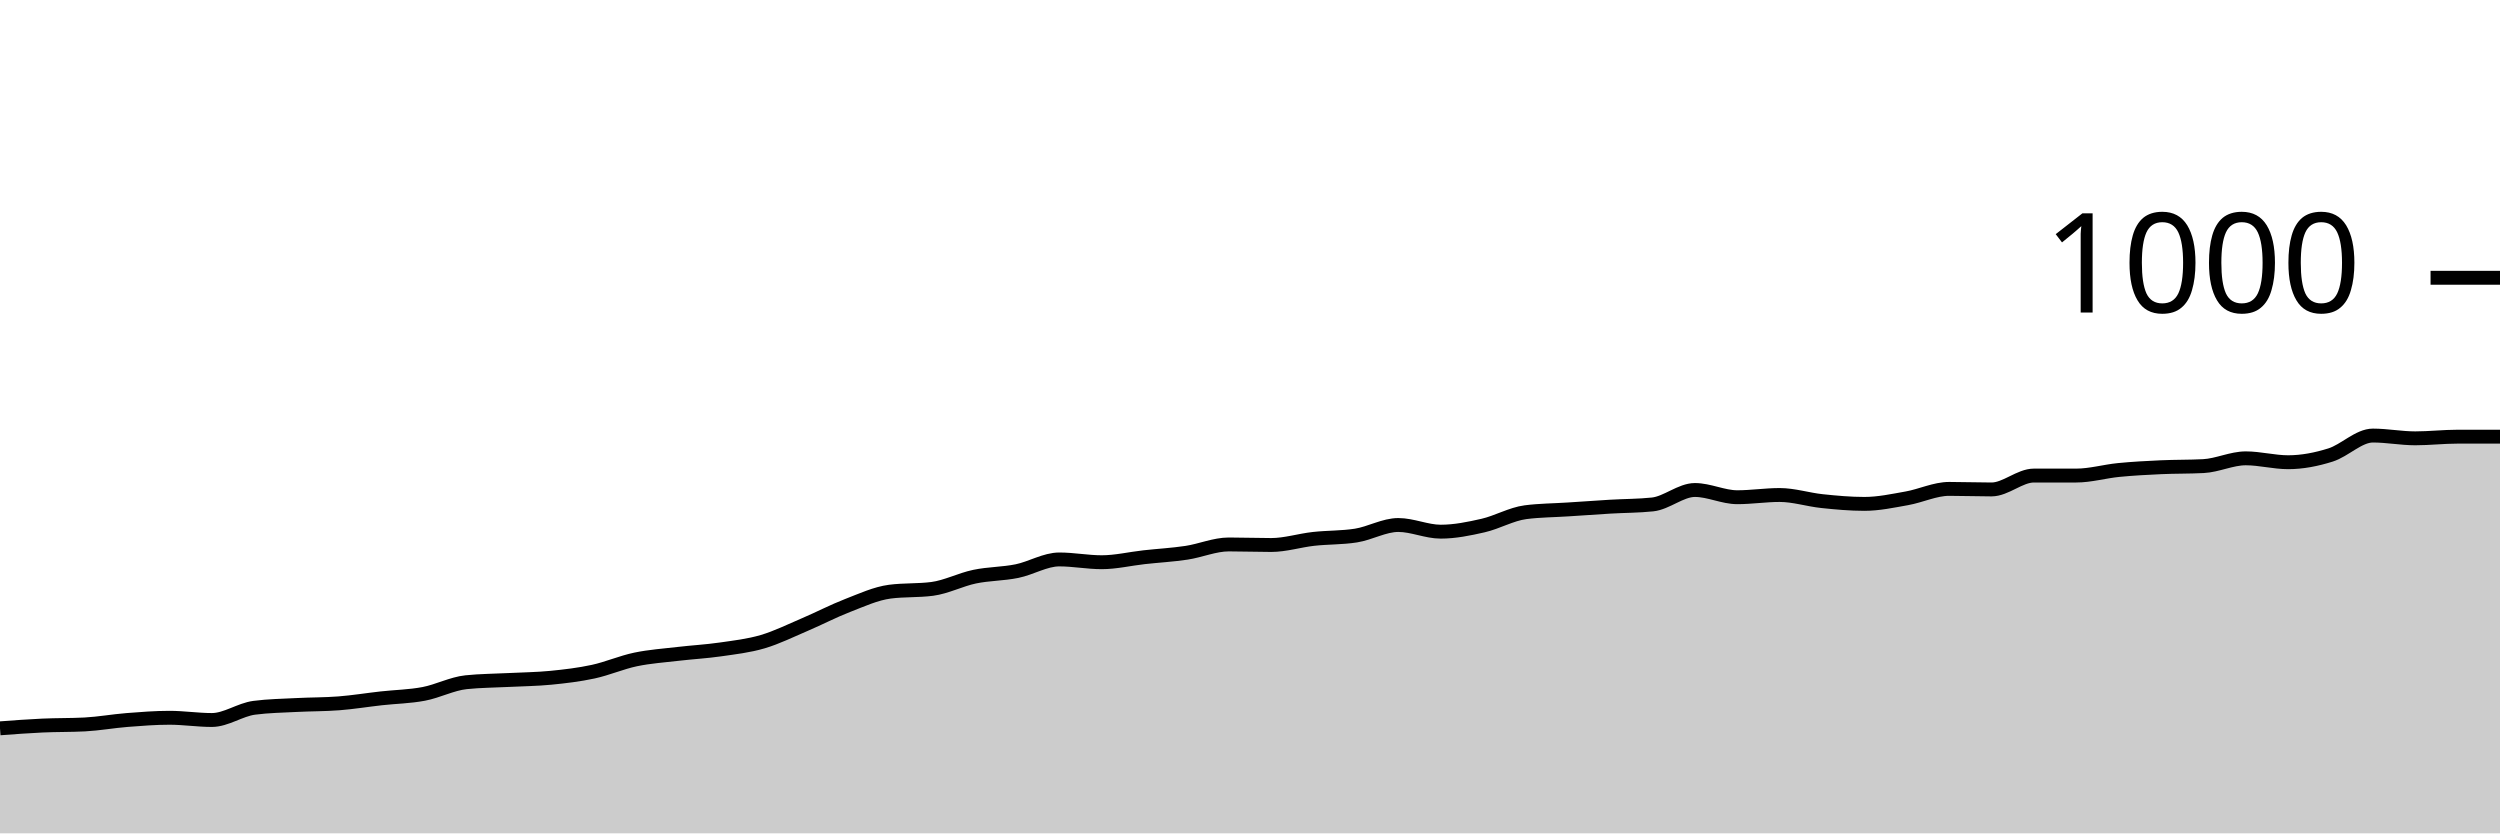
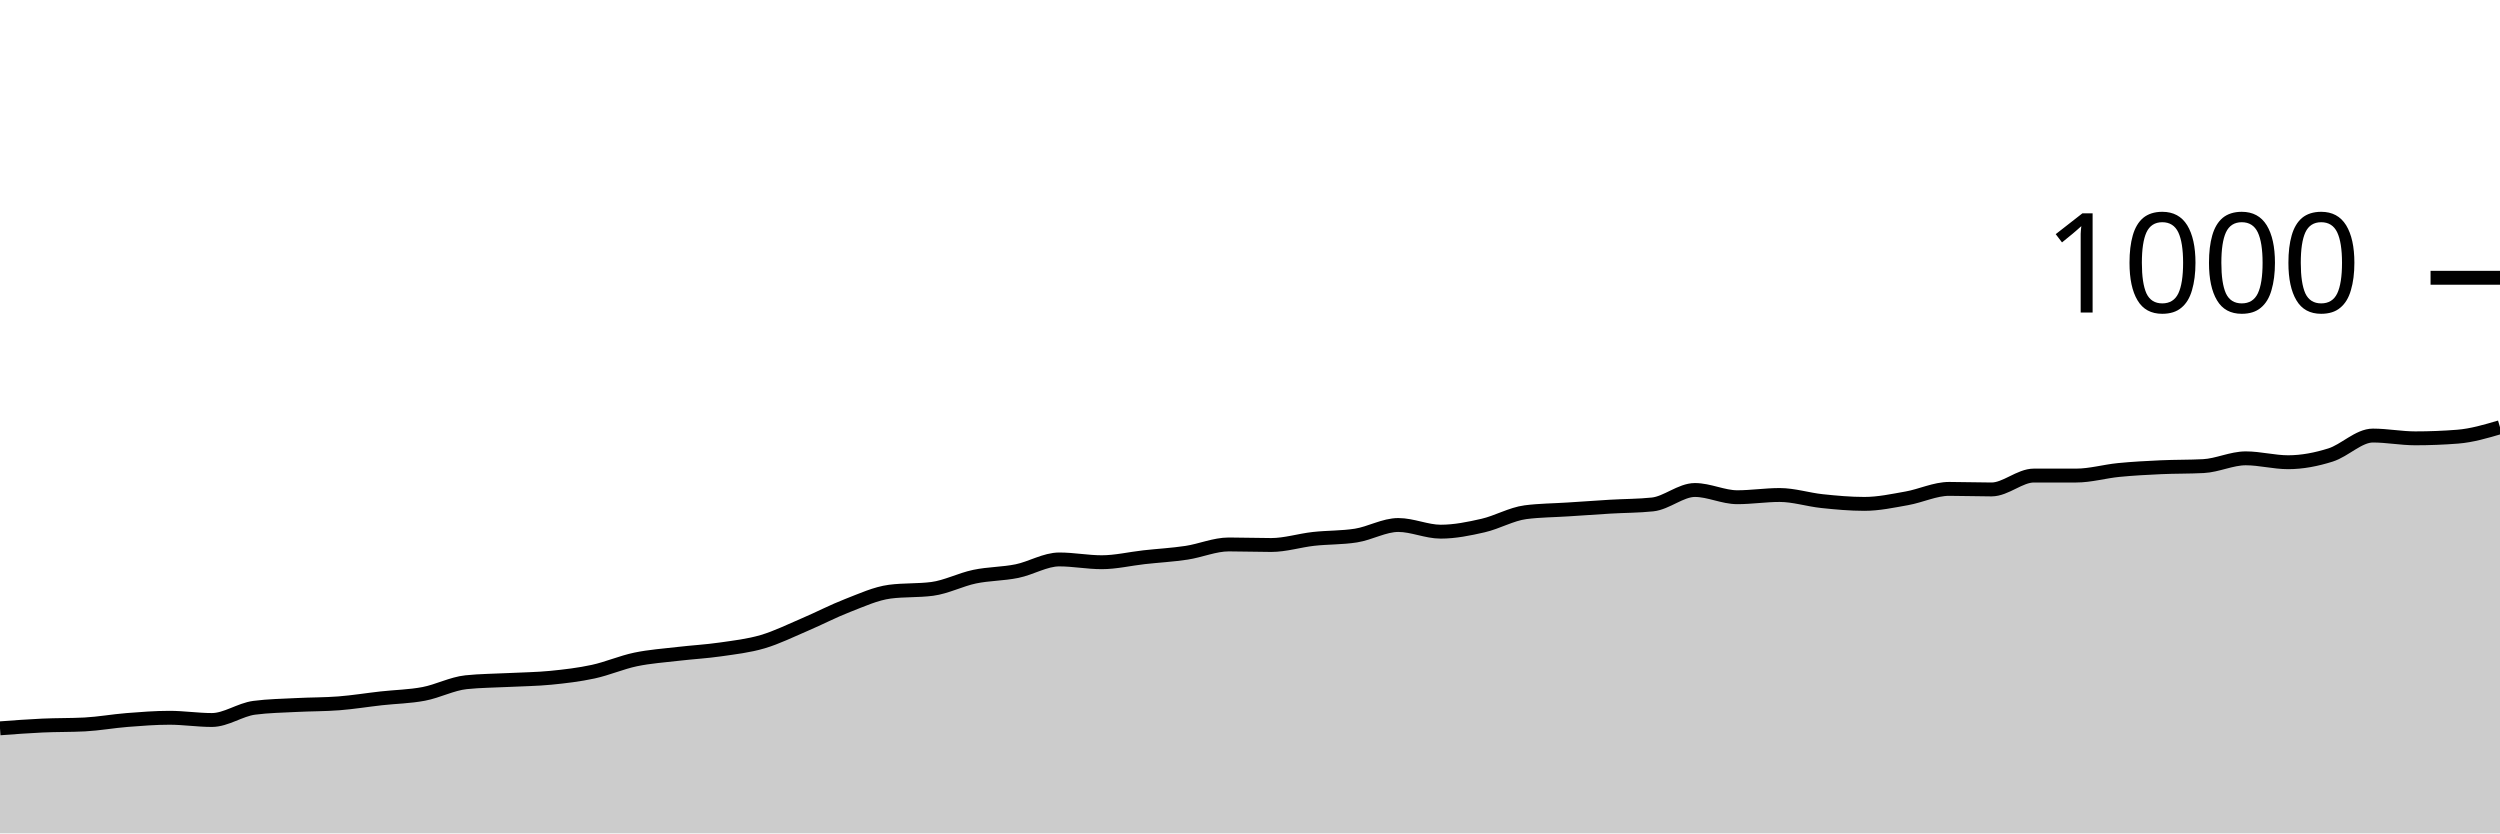
<svg xmlns="http://www.w3.org/2000/svg" viewBox="0 0 180 60">
  <g transform="translate(0,20)">
-     <path class="area" fill="rgba(0, 0, 0, 0.2)" d="M0,32.44C1.017,32.363,2.034,32.287,3.051,32.24C4.068,32.193,5.085,32.213,6.102,32.16C7.119,32.107,8.136,31.92,9.153,31.84C10.169,31.76,11.186,31.68,12.203,31.68C13.22,31.68,14.237,31.84,15.254,31.84C16.271,31.84,17.288,31.093,18.305,30.96C19.322,30.827,20.339,30.813,21.356,30.76C22.373,30.707,23.39,30.72,24.407,30.64C25.424,30.56,26.441,30.393,27.458,30.28C28.475,30.167,29.492,30.153,30.508,29.96C31.525,29.767,32.542,29.227,33.559,29.12C34.576,29.013,35.593,29.013,36.61,28.96C37.627,28.907,38.644,28.9,39.661,28.8C40.678,28.7,41.695,28.58,42.712,28.36C43.729,28.14,44.746,27.693,45.763,27.48C46.78,27.267,47.797,27.2,48.814,27.08C49.831,26.96,50.847,26.907,51.864,26.76C52.881,26.613,53.898,26.5,54.915,26.2C55.932,25.9,56.949,25.393,57.966,24.96C58.983,24.527,60,23.993,61.017,23.6C62.034,23.207,63.051,22.733,64.068,22.6C65.085,22.467,66.102,22.533,67.119,22.4C68.136,22.267,69.153,21.733,70.169,21.52C71.186,21.307,72.203,21.327,73.22,21.12C74.237,20.913,75.254,20.28,76.271,20.28C77.288,20.28,78.305,20.48,79.322,20.48C80.339,20.48,81.356,20.233,82.373,20.12C83.39,20.007,84.407,19.953,85.424,19.8C86.441,19.647,87.458,19.2,88.475,19.2C89.492,19.2,90.508,19.24,91.525,19.24C92.542,19.24,93.559,18.913,94.576,18.8C95.593,18.687,96.61,18.72,97.627,18.56C98.644,18.4,99.661,17.8,100.678,17.8C101.695,17.8,102.712,18.28,103.729,18.28C104.746,18.28,105.763,18.073,106.78,17.84C107.797,17.607,108.814,17.013,109.831,16.88C110.847,16.747,111.864,16.747,112.881,16.68C113.898,16.613,114.915,16.54,115.932,16.48C116.949,16.42,117.966,16.427,118.983,16.32C120,16.213,121.017,15.28,122.034,15.28C123.051,15.28,124.068,15.8,125.085,15.8C126.102,15.8,127.119,15.64,128.136,15.64C129.153,15.64,130.169,15.973,131.186,16.08C132.203,16.187,133.22,16.28,134.237,16.28C135.254,16.28,136.271,16.06,137.288,15.88C138.305,15.7,139.322,15.2,140.339,15.2C141.356,15.2,142.373,15.24,143.39,15.24C144.407,15.24,145.424,14.24,146.441,14.24C147.458,14.24,148.475,14.24,149.492,14.24C150.508,14.24,151.525,13.94,152.542,13.84C153.559,13.74,154.576,13.687,155.593,13.64C156.61,13.593,157.627,13.613,158.644,13.56C159.661,13.507,160.678,13,161.695,13C162.712,13,163.729,13.28,164.746,13.28C165.763,13.28,166.78,13.08,167.797,12.76C168.814,12.44,169.831,11.36,170.847,11.36C171.864,11.36,172.881,11.56,173.898,11.56C174.915,11.56,175.932,11.44,176.949,11.44C177.966,11.44,178.983,11.44,180,11.44L180,40C178.983,40,177.966,40,176.949,40C175.932,40,174.915,40,173.898,40C172.881,40,171.864,40,170.847,40C169.831,40,168.814,40,167.797,40C166.78,40,165.763,40,164.746,40C163.729,40,162.712,40,161.695,40C160.678,40,159.661,40,158.644,40C157.627,40,156.61,40,155.593,40C154.576,40,153.559,40,152.542,40C151.525,40,150.508,40,149.492,40C148.475,40,147.458,40,146.441,40C145.424,40,144.407,40,143.39,40C142.373,40,141.356,40,140.339,40C139.322,40,138.305,40,137.288,40C136.271,40,135.254,40,134.237,40C133.22,40,132.203,40,131.186,40C130.169,40,129.153,40,128.136,40C127.119,40,126.102,40,125.085,40C124.068,40,123.051,40,122.034,40C121.017,40,120,40,118.983,40C117.966,40,116.949,40,115.932,40C114.915,40,113.898,40,112.881,40C111.864,40,110.847,40,109.831,40C108.814,40,107.797,40,106.78,40C105.763,40,104.746,40,103.729,40C102.712,40,101.695,40,100.678,40C99.661,40,98.644,40,97.627,40C96.61,40,95.593,40,94.576,40C93.559,40,92.542,40,91.525,40C90.508,40,89.492,40,88.475,40C87.458,40,86.441,40,85.424,40C84.407,40,83.39,40,82.373,40C81.356,40,80.339,40,79.322,40C78.305,40,77.288,40,76.271,40C75.254,40,74.237,40,73.22,40C72.203,40,71.186,40,70.169,40C69.153,40,68.136,40,67.119,40C66.102,40,65.085,40,64.068,40C63.051,40,62.034,40,61.017,40C60,40,58.983,40,57.966,40C56.949,40,55.932,40,54.915,40C53.898,40,52.881,40,51.864,40C50.847,40,49.831,40,48.814,40C47.797,40,46.78,40,45.763,40C44.746,40,43.729,40,42.712,40C41.695,40,40.678,40,39.661,40C38.644,40,37.627,40,36.61,40C35.593,40,34.576,40,33.559,40C32.542,40,31.525,40,30.508,40C29.492,40,28.475,40,27.458,40C26.441,40,25.424,40,24.407,40C23.39,40,22.373,40,21.356,40C20.339,40,19.322,40,18.305,40C17.288,40,16.271,40,15.254,40C14.237,40,13.22,40,12.203,40C11.186,40,10.169,40,9.153,40C8.136,40,7.119,40,6.102,40C5.085,40,4.068,40,3.051,40C2.034,40,1.017,40,0,40Z" />
-     <path class="line" stroke="black" fill="none" d="M0,32.44C1.017,32.363,2.034,32.287,3.051,32.24C4.068,32.193,5.085,32.213,6.102,32.16C7.119,32.107,8.136,31.92,9.153,31.84C10.169,31.76,11.186,31.68,12.203,31.68C13.22,31.68,14.237,31.84,15.254,31.84C16.271,31.84,17.288,31.093,18.305,30.96C19.322,30.827,20.339,30.813,21.356,30.76C22.373,30.707,23.39,30.72,24.407,30.64C25.424,30.56,26.441,30.393,27.458,30.28C28.475,30.167,29.492,30.153,30.508,29.96C31.525,29.767,32.542,29.227,33.559,29.12C34.576,29.013,35.593,29.013,36.61,28.96C37.627,28.907,38.644,28.9,39.661,28.8C40.678,28.7,41.695,28.58,42.712,28.36C43.729,28.14,44.746,27.693,45.763,27.48C46.78,27.267,47.797,27.2,48.814,27.08C49.831,26.96,50.847,26.907,51.864,26.76C52.881,26.613,53.898,26.5,54.915,26.2C55.932,25.9,56.949,25.393,57.966,24.96C58.983,24.527,60,23.993,61.017,23.6C62.034,23.207,63.051,22.733,64.068,22.6C65.085,22.467,66.102,22.533,67.119,22.4C68.136,22.267,69.153,21.733,70.169,21.52C71.186,21.307,72.203,21.327,73.22,21.12C74.237,20.913,75.254,20.28,76.271,20.28C77.288,20.28,78.305,20.48,79.322,20.48C80.339,20.48,81.356,20.233,82.373,20.12C83.39,20.007,84.407,19.953,85.424,19.8C86.441,19.647,87.458,19.2,88.475,19.2C89.492,19.2,90.508,19.24,91.525,19.24C92.542,19.24,93.559,18.913,94.576,18.8C95.593,18.687,96.61,18.72,97.627,18.56C98.644,18.4,99.661,17.8,100.678,17.8C101.695,17.8,102.712,18.28,103.729,18.28C104.746,18.28,105.763,18.073,106.78,17.84C107.797,17.607,108.814,17.013,109.831,16.88C110.847,16.747,111.864,16.747,112.881,16.68C113.898,16.613,114.915,16.54,115.932,16.48C116.949,16.42,117.966,16.427,118.983,16.32C120,16.213,121.017,15.28,122.034,15.28C123.051,15.28,124.068,15.8,125.085,15.8C126.102,15.8,127.119,15.64,128.136,15.64C129.153,15.64,130.169,15.973,131.186,16.08C132.203,16.187,133.22,16.28,134.237,16.28C135.254,16.28,136.271,16.06,137.288,15.88C138.305,15.7,139.322,15.2,140.339,15.2C141.356,15.2,142.373,15.24,143.39,15.24C144.407,15.24,145.424,14.24,146.441,14.24C147.458,14.24,148.475,14.24,149.492,14.24C150.508,14.24,151.525,13.94,152.542,13.84C153.559,13.74,154.576,13.687,155.593,13.64C156.61,13.593,157.627,13.613,158.644,13.56C159.661,13.507,160.678,13,161.695,13C162.712,13,163.729,13.28,164.746,13.28C165.763,13.28,166.78,13.08,167.797,12.76C168.814,12.44,169.831,11.36,170.847,11.36C171.864,11.36,172.881,11.56,173.898,11.56C174.915,11.56,175.932,11.44,176.949,11.44C177.966,11.44,178.983,11.44,180,11.44" />
+     <path class="area" fill="rgba(0, 0, 0, 0.2)" d="M0,32.44C1.017,32.363,2.034,32.287,3.051,32.24C4.068,32.193,5.085,32.213,6.102,32.16C7.119,32.107,8.136,31.92,9.153,31.84C10.169,31.76,11.186,31.68,12.203,31.68C13.22,31.68,14.237,31.84,15.254,31.84C16.271,31.84,17.288,31.093,18.305,30.96C19.322,30.827,20.339,30.813,21.356,30.76C22.373,30.707,23.39,30.72,24.407,30.64C25.424,30.56,26.441,30.393,27.458,30.28C28.475,30.167,29.492,30.153,30.508,29.96C31.525,29.767,32.542,29.227,33.559,29.12C34.576,29.013,35.593,29.013,36.61,28.96C37.627,28.907,38.644,28.9,39.661,28.8C40.678,28.7,41.695,28.58,42.712,28.36C43.729,28.14,44.746,27.693,45.763,27.48C46.78,27.267,47.797,27.2,48.814,27.08C49.831,26.96,50.847,26.907,51.864,26.76C52.881,26.613,53.898,26.5,54.915,26.2C55.932,25.9,56.949,25.393,57.966,24.96C58.983,24.527,60,23.993,61.017,23.6C62.034,23.207,63.051,22.733,64.068,22.6C65.085,22.467,66.102,22.533,67.119,22.4C68.136,22.267,69.153,21.733,70.169,21.52C71.186,21.307,72.203,21.327,73.22,21.12C74.237,20.913,75.254,20.28,76.271,20.28C77.288,20.28,78.305,20.48,79.322,20.48C80.339,20.48,81.356,20.233,82.373,20.12C83.39,20.007,84.407,19.953,85.424,19.8C86.441,19.647,87.458,19.2,88.475,19.2C89.492,19.2,90.508,19.24,91.525,19.24C92.542,19.24,93.559,18.913,94.576,18.8C95.593,18.687,96.61,18.72,97.627,18.56C98.644,18.4,99.661,17.8,100.678,17.8C101.695,17.8,102.712,18.28,103.729,18.28C104.746,18.28,105.763,18.073,106.78,17.84C107.797,17.607,108.814,17.013,109.831,16.88C110.847,16.747,111.864,16.747,112.881,16.68C113.898,16.613,114.915,16.54,115.932,16.48C116.949,16.42,117.966,16.427,118.983,16.32C120,16.213,121.017,15.28,122.034,15.28C123.051,15.28,124.068,15.8,125.085,15.8C126.102,15.8,127.119,15.64,128.136,15.64C129.153,15.64,130.169,15.973,131.186,16.08C132.203,16.187,133.22,16.28,134.237,16.28C135.254,16.28,136.271,16.06,137.288,15.88C138.305,15.7,139.322,15.2,140.339,15.2C141.356,15.2,142.373,15.24,143.39,15.24C144.407,15.24,145.424,14.24,146.441,14.24C147.458,14.24,148.475,14.24,149.492,14.24C150.508,14.24,151.525,13.94,152.542,13.84C153.559,13.74,154.576,13.687,155.593,13.64C156.61,13.593,157.627,13.613,158.644,13.56C159.661,13.507,160.678,13,161.695,13C162.712,13,163.729,13.28,164.746,13.28C165.763,13.28,166.78,13.08,167.797,12.76C168.814,12.44,169.831,11.36,170.847,11.36C171.864,11.36,172.881,11.56,173.898,11.56C174.915,11.56,175.932,11.52,176.949,11.44C177.966,11.36,178.983,11.06,180,10.76L180,40C178.983,40,177.966,40,176.949,40C175.932,40,174.915,40,173.898,40C172.881,40,171.864,40,170.847,40C169.831,40,168.814,40,167.797,40C166.78,40,165.763,40,164.746,40C163.729,40,162.712,40,161.695,40C160.678,40,159.661,40,158.644,40C157.627,40,156.61,40,155.593,40C154.576,40,153.559,40,152.542,40C151.525,40,150.508,40,149.492,40C148.475,40,147.458,40,146.441,40C145.424,40,144.407,40,143.39,40C142.373,40,141.356,40,140.339,40C139.322,40,138.305,40,137.288,40C136.271,40,135.254,40,134.237,40C133.22,40,132.203,40,131.186,40C130.169,40,129.153,40,128.136,40C127.119,40,126.102,40,125.085,40C124.068,40,123.051,40,122.034,40C121.017,40,120,40,118.983,40C117.966,40,116.949,40,115.932,40C114.915,40,113.898,40,112.881,40C111.864,40,110.847,40,109.831,40C108.814,40,107.797,40,106.78,40C105.763,40,104.746,40,103.729,40C102.712,40,101.695,40,100.678,40C99.661,40,98.644,40,97.627,40C96.61,40,95.593,40,94.576,40C93.559,40,92.542,40,91.525,40C90.508,40,89.492,40,88.475,40C87.458,40,86.441,40,85.424,40C84.407,40,83.39,40,82.373,40C81.356,40,80.339,40,79.322,40C78.305,40,77.288,40,76.271,40C75.254,40,74.237,40,73.22,40C72.203,40,71.186,40,70.169,40C69.153,40,68.136,40,67.119,40C66.102,40,65.085,40,64.068,40C63.051,40,62.034,40,61.017,40C60,40,58.983,40,57.966,40C56.949,40,55.932,40,54.915,40C53.898,40,52.881,40,51.864,40C50.847,40,49.831,40,48.814,40C47.797,40,46.78,40,45.763,40C44.746,40,43.729,40,42.712,40C41.695,40,40.678,40,39.661,40C38.644,40,37.627,40,36.61,40C35.593,40,34.576,40,33.559,40C32.542,40,31.525,40,30.508,40C29.492,40,28.475,40,27.458,40C26.441,40,25.424,40,24.407,40C23.39,40,22.373,40,21.356,40C20.339,40,19.322,40,18.305,40C17.288,40,16.271,40,15.254,40C14.237,40,13.22,40,12.203,40C11.186,40,10.169,40,9.153,40C8.136,40,7.119,40,6.102,40C5.085,40,4.068,40,3.051,40C2.034,40,1.017,40,0,40Z" />
+     <path class="line" stroke="black" fill="none" d="M0,32.44C1.017,32.363,2.034,32.287,3.051,32.24C4.068,32.193,5.085,32.213,6.102,32.16C7.119,32.107,8.136,31.92,9.153,31.84C10.169,31.76,11.186,31.68,12.203,31.68C13.22,31.68,14.237,31.84,15.254,31.84C16.271,31.84,17.288,31.093,18.305,30.96C19.322,30.827,20.339,30.813,21.356,30.76C22.373,30.707,23.39,30.72,24.407,30.64C25.424,30.56,26.441,30.393,27.458,30.28C28.475,30.167,29.492,30.153,30.508,29.96C31.525,29.767,32.542,29.227,33.559,29.12C34.576,29.013,35.593,29.013,36.61,28.96C37.627,28.907,38.644,28.9,39.661,28.8C40.678,28.7,41.695,28.58,42.712,28.36C43.729,28.14,44.746,27.693,45.763,27.48C46.78,27.267,47.797,27.2,48.814,27.08C49.831,26.96,50.847,26.907,51.864,26.76C52.881,26.613,53.898,26.5,54.915,26.2C55.932,25.9,56.949,25.393,57.966,24.96C58.983,24.527,60,23.993,61.017,23.6C62.034,23.207,63.051,22.733,64.068,22.6C65.085,22.467,66.102,22.533,67.119,22.4C68.136,22.267,69.153,21.733,70.169,21.52C71.186,21.307,72.203,21.327,73.22,21.12C74.237,20.913,75.254,20.28,76.271,20.28C77.288,20.28,78.305,20.48,79.322,20.48C80.339,20.48,81.356,20.233,82.373,20.12C83.39,20.007,84.407,19.953,85.424,19.8C86.441,19.647,87.458,19.2,88.475,19.2C89.492,19.2,90.508,19.24,91.525,19.24C92.542,19.24,93.559,18.913,94.576,18.8C95.593,18.687,96.61,18.72,97.627,18.56C98.644,18.4,99.661,17.8,100.678,17.8C101.695,17.8,102.712,18.28,103.729,18.28C104.746,18.28,105.763,18.073,106.78,17.84C107.797,17.607,108.814,17.013,109.831,16.88C110.847,16.747,111.864,16.747,112.881,16.68C113.898,16.613,114.915,16.54,115.932,16.48C116.949,16.42,117.966,16.427,118.983,16.32C120,16.213,121.017,15.28,122.034,15.28C123.051,15.28,124.068,15.8,125.085,15.8C126.102,15.8,127.119,15.64,128.136,15.64C129.153,15.64,130.169,15.973,131.186,16.08C132.203,16.187,133.22,16.28,134.237,16.28C135.254,16.28,136.271,16.06,137.288,15.88C138.305,15.7,139.322,15.2,140.339,15.2C141.356,15.2,142.373,15.24,143.39,15.24C144.407,15.24,145.424,14.24,146.441,14.24C147.458,14.24,148.475,14.24,149.492,14.24C150.508,14.24,151.525,13.94,152.542,13.84C153.559,13.74,154.576,13.687,155.593,13.64C156.61,13.593,157.627,13.613,158.644,13.56C159.661,13.507,160.678,13,161.695,13C162.712,13,163.729,13.28,164.746,13.28C165.763,13.28,166.78,13.08,167.797,12.76C168.814,12.44,169.831,11.36,170.847,11.36C171.864,11.36,172.881,11.56,173.898,11.56C174.915,11.56,175.932,11.52,176.949,11.44C177.966,11.36,178.983,11.06,180,10.76" />
    <path class="axis-ceiling" stroke-width="1" stroke="black" fill="none" d="M175,0L180,0" />
    <text class="axis-ceiling-label" font-family="sans-serif" text-anchor="end" font-size="10px" x="170" y="2.5">1000</text>
  </g>
</svg>
